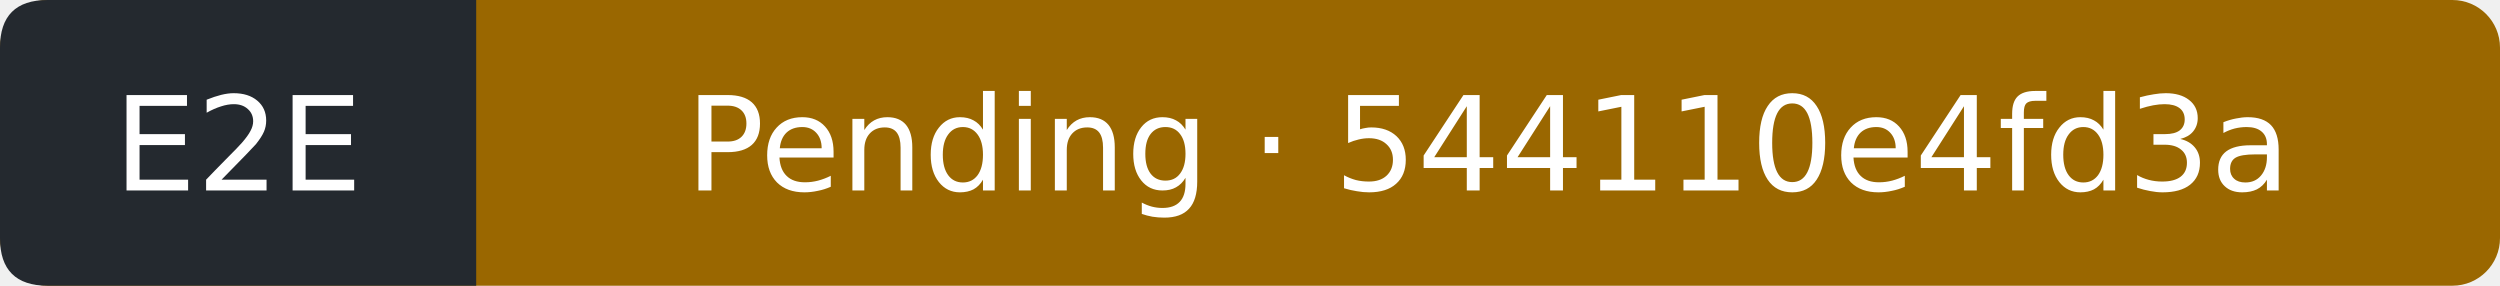
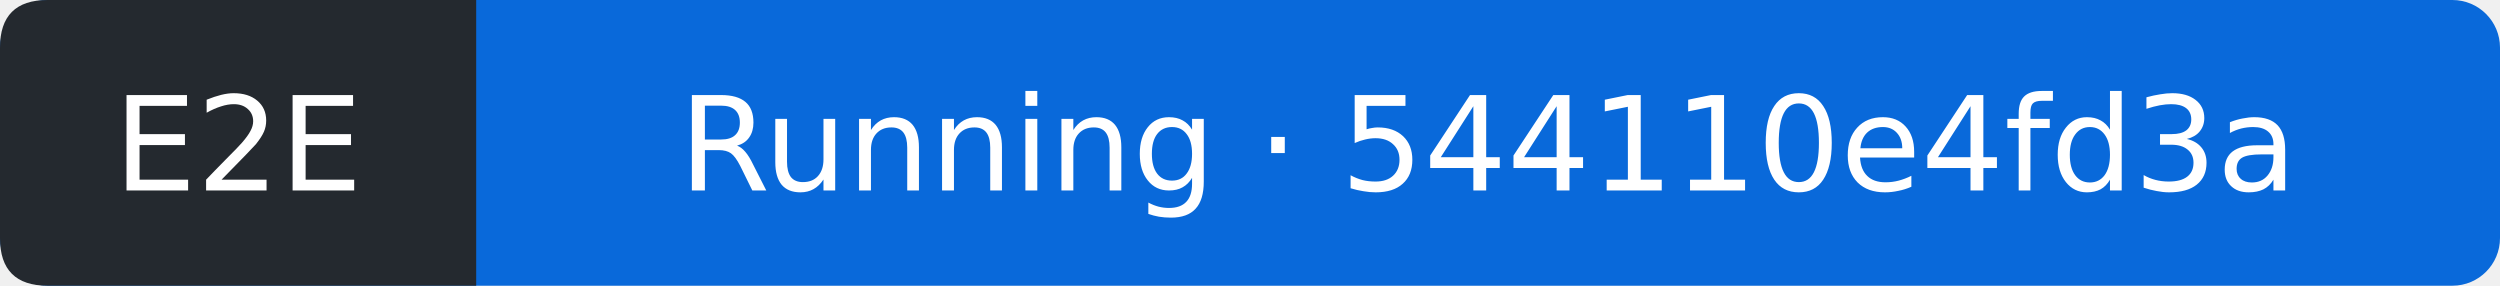
- <svg xmlns="http://www.w3.org/2000/svg" width="210" height="24" viewBox="0 0 210 24" role="img" aria-label="E2E: Pending; covered commit 544110e4fd3a58d2c8cc8547fb4cde9850fd6bdc; observed 2026-09-26T14:51:15Z">
-   <rect width="210" height="24" rx="4" fill="#9a6700" />
+ <svg xmlns="http://www.w3.org/2000/svg" width="210" height="24" viewBox="0 0 210 24" role="img" aria-label="E2E: Running; covered commit 544110e4fd3a58d2c8cc8547fb4cde9850fd6bdc; observed 2026-09-26T14:51:55Z">
+   <rect width="210" height="24" rx="4" fill="#0969da" />
  <path d="M4 0H40V24H4Q0 24 0 20V4Q0 0 4 0" fill="#24292f" />
  <g fill="#fff" text-anchor="middle" font-family="Verdana,DejaVu Sans,sans-serif" font-size="11">
    <text x="20" y="16">E2E</text>
-     <text x="125" y="16">Pending · 544110e4fd3a</text>
+     <text x="125" y="16">Running · 544110e4fd3a</text>
  </g>
</svg>
